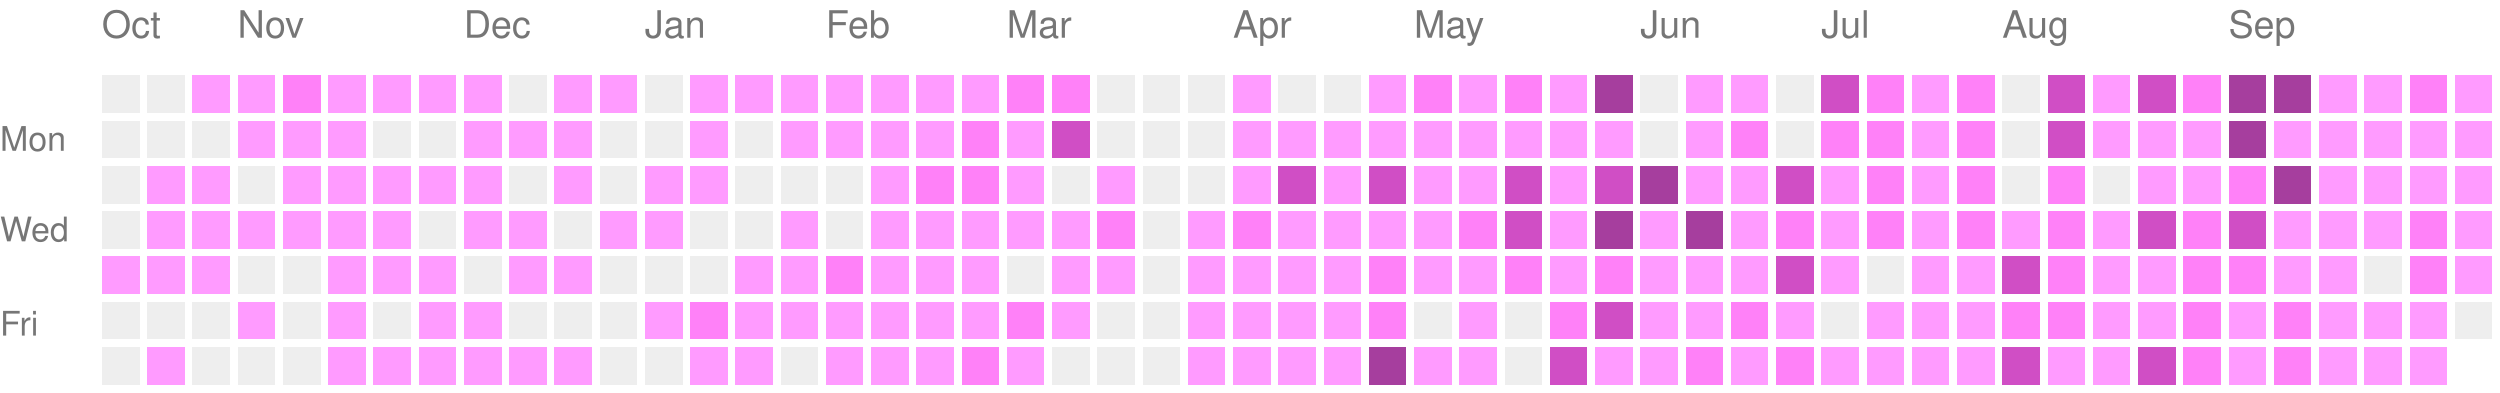
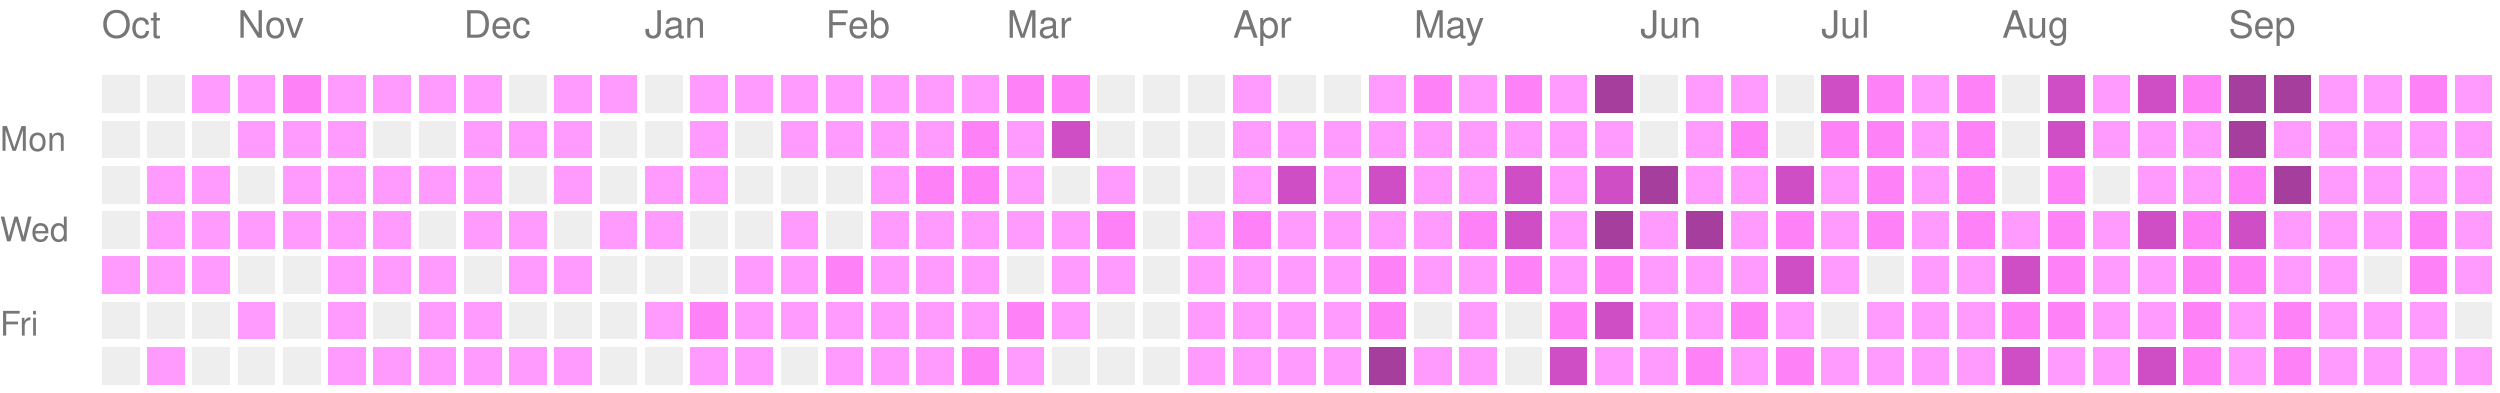
<svg xmlns="http://www.w3.org/2000/svg" version="1.1" width="663" height="104">
  <rect style="fill:#EEEEEE;shape-rendering:crispedges;" data-score="0" data-date="2025-10-12" x="27" y="20" width="10" height="10" />
  <rect style="fill:#EEEEEE;shape-rendering:crispedges;" data-score="0" data-date="2025-10-19" x="39" y="20" width="10" height="10" />
  <rect style="fill:#ff9bff;shape-rendering:crispedges;" data-score="1" data-date="2025-10-26" x="51" y="20" width="10" height="10" />
  <rect style="fill:#ff9bff;shape-rendering:crispedges;" data-score="1" data-date="2025-11-02" x="63" y="20" width="10" height="10" />
  <rect style="fill:#ff81f8;shape-rendering:crispedges;" data-score="2" data-date="2025-11-09" x="75" y="20" width="10" height="10" />
  <rect style="fill:#ff9bff;shape-rendering:crispedges;" data-score="1" data-date="2025-11-16" x="87" y="20" width="10" height="10" />
  <rect style="fill:#ff9bff;shape-rendering:crispedges;" data-score="1" data-date="2025-11-23" x="99" y="20" width="10" height="10" />
  <rect style="fill:#ff9bff;shape-rendering:crispedges;" data-score="1" data-date="2025-11-30" x="111" y="20" width="10" height="10" />
  <rect style="fill:#ff9bff;shape-rendering:crispedges;" data-score="1" data-date="2025-12-07" x="123" y="20" width="10" height="10" />
  <rect style="fill:#EEEEEE;shape-rendering:crispedges;" data-score="0" data-date="2025-12-14" x="135" y="20" width="10" height="10" />
  <rect style="fill:#ff9bff;shape-rendering:crispedges;" data-score="1" data-date="2025-12-21" x="147" y="20" width="10" height="10" />
  <rect style="fill:#ff9bff;shape-rendering:crispedges;" data-score="1" data-date="2025-12-28" x="159" y="20" width="10" height="10" />
  <rect style="fill:#EEEEEE;shape-rendering:crispedges;" data-score="0" data-date="2026-01-04" x="171" y="20" width="10" height="10" />
  <rect style="fill:#ff9bff;shape-rendering:crispedges;" data-score="1" data-date="2026-01-11" x="183" y="20" width="10" height="10" />
  <rect style="fill:#ff9bff;shape-rendering:crispedges;" data-score="1" data-date="2026-01-18" x="195" y="20" width="10" height="10" />
  <rect style="fill:#ff9bff;shape-rendering:crispedges;" data-score="1" data-date="2026-01-25" x="207" y="20" width="10" height="10" />
  <rect style="fill:#ff9bff;shape-rendering:crispedges;" data-score="1" data-date="2026-02-01" x="219" y="20" width="10" height="10" />
  <rect style="fill:#ff9bff;shape-rendering:crispedges;" data-score="1" data-date="2026-02-08" x="231" y="20" width="10" height="10" />
  <rect style="fill:#ff9bff;shape-rendering:crispedges;" data-score="1" data-date="2026-02-15" x="243" y="20" width="10" height="10" />
  <rect style="fill:#ff9bff;shape-rendering:crispedges;" data-score="1" data-date="2026-02-22" x="255" y="20" width="10" height="10" />
  <rect style="fill:#ff81f8;shape-rendering:crispedges;" data-score="2" data-date="2026-03-01" x="267" y="20" width="10" height="10" />
  <rect style="fill:#ff81f8;shape-rendering:crispedges;" data-score="2" data-date="2026-03-08" x="279" y="20" width="10" height="10" />
  <rect style="fill:#EEEEEE;shape-rendering:crispedges;" data-score="0" data-date="2026-03-15" x="291" y="20" width="10" height="10" />
  <rect style="fill:#EEEEEE;shape-rendering:crispedges;" data-score="0" data-date="2026-03-22" x="303" y="20" width="10" height="10" />
  <rect style="fill:#EEEEEE;shape-rendering:crispedges;" data-score="0" data-date="2026-03-29" x="315" y="20" width="10" height="10" />
  <rect style="fill:#ff9bff;shape-rendering:crispedges;" data-score="1" data-date="2026-04-05" x="327" y="20" width="10" height="10" />
  <rect style="fill:#EEEEEE;shape-rendering:crispedges;" data-score="0" data-date="2026-04-12" x="339" y="20" width="10" height="10" />
  <rect style="fill:#EEEEEE;shape-rendering:crispedges;" data-score="0" data-date="2026-04-19" x="351" y="20" width="10" height="10" />
  <rect style="fill:#ff9bff;shape-rendering:crispedges;" data-score="1" data-date="2026-04-26" x="363" y="20" width="10" height="10" />
  <rect style="fill:#ff81f8;shape-rendering:crispedges;" data-score="2" data-date="2026-05-03" x="375" y="20" width="10" height="10" />
  <rect style="fill:#ff9bff;shape-rendering:crispedges;" data-score="1" data-date="2026-05-10" x="387" y="20" width="10" height="10" />
  <rect style="fill:#ff81f8;shape-rendering:crispedges;" data-score="2" data-date="2026-05-17" x="399" y="20" width="10" height="10" />
  <rect style="fill:#ff9bff;shape-rendering:crispedges;" data-score="1" data-date="2026-05-24" x="411" y="20" width="10" height="10" />
  <rect style="fill:#a63e9e;shape-rendering:crispedges;" data-score="4" data-date="2026-05-31" x="423" y="20" width="10" height="10" />
  <rect style="fill:#EEEEEE;shape-rendering:crispedges;" data-score="0" data-date="2026-06-07" x="435" y="20" width="10" height="10" />
  <rect style="fill:#ff9bff;shape-rendering:crispedges;" data-score="1" data-date="2026-06-14" x="447" y="20" width="10" height="10" />
  <rect style="fill:#ff9bff;shape-rendering:crispedges;" data-score="1" data-date="2026-06-21" x="459" y="20" width="10" height="10" />
  <rect style="fill:#EEEEEE;shape-rendering:crispedges;" data-score="0" data-date="2026-06-28" x="471" y="20" width="10" height="10" />
  <rect style="fill:#d04ec5;shape-rendering:crispedges;" data-score="3" data-date="2026-07-05" x="483" y="20" width="10" height="10" />
  <rect style="fill:#ff81f8;shape-rendering:crispedges;" data-score="2" data-date="2026-07-12" x="495" y="20" width="10" height="10" />
  <rect style="fill:#ff9bff;shape-rendering:crispedges;" data-score="1" data-date="2026-07-19" x="507" y="20" width="10" height="10" />
  <rect style="fill:#ff81f8;shape-rendering:crispedges;" data-score="2" data-date="2026-07-26" x="519" y="20" width="10" height="10" />
  <rect style="fill:#EEEEEE;shape-rendering:crispedges;" data-score="0" data-date="2026-08-02" x="531" y="20" width="10" height="10" />
  <rect style="fill:#d04ec5;shape-rendering:crispedges;" data-score="3" data-date="2026-08-09" x="543" y="20" width="10" height="10" />
  <rect style="fill:#ff9bff;shape-rendering:crispedges;" data-score="1" data-date="2026-08-16" x="555" y="20" width="10" height="10" />
  <rect style="fill:#d04ec5;shape-rendering:crispedges;" data-score="3" data-date="2026-08-23" x="567" y="20" width="10" height="10" />
  <rect style="fill:#ff81f8;shape-rendering:crispedges;" data-score="2" data-date="2026-08-30" x="579" y="20" width="10" height="10" />
  <rect style="fill:#a63e9e;shape-rendering:crispedges;" data-score="4" data-date="2026-09-06" x="591" y="20" width="10" height="10" />
  <rect style="fill:#a63e9e;shape-rendering:crispedges;" data-score="4" data-date="2026-09-13" x="603" y="20" width="10" height="10" />
  <rect style="fill:#ff9bff;shape-rendering:crispedges;" data-score="1" data-date="2026-09-20" x="615" y="20" width="10" height="10" />
  <rect style="fill:#ff9bff;shape-rendering:crispedges;" data-score="1" data-date="2026-09-27" x="627" y="20" width="10" height="10" />
  <rect style="fill:#ff81f8;shape-rendering:crispedges;" data-score="2" data-date="2026-10-04" x="639" y="20" width="10" height="10" />
  <rect style="fill:#ff9bff;shape-rendering:crispedges;" data-score="1" data-date="2026-10-11" x="651" y="20" width="10" height="10" />
  <rect style="fill:#EEEEEE;shape-rendering:crispedges;" data-score="0" data-date="2025-10-13" x="27" y="32" width="10" height="10" />
  <rect style="fill:#EEEEEE;shape-rendering:crispedges;" data-score="0" data-date="2025-10-20" x="39" y="32" width="10" height="10" />
  <rect style="fill:#EEEEEE;shape-rendering:crispedges;" data-score="0" data-date="2025-10-27" x="51" y="32" width="10" height="10" />
  <rect style="fill:#ff9bff;shape-rendering:crispedges;" data-score="1" data-date="2025-11-03" x="63" y="32" width="10" height="10" />
  <rect style="fill:#ff9bff;shape-rendering:crispedges;" data-score="1" data-date="2025-11-10" x="75" y="32" width="10" height="10" />
  <rect style="fill:#ff9bff;shape-rendering:crispedges;" data-score="1" data-date="2025-11-17" x="87" y="32" width="10" height="10" />
  <rect style="fill:#EEEEEE;shape-rendering:crispedges;" data-score="0" data-date="2025-11-24" x="99" y="32" width="10" height="10" />
  <rect style="fill:#EEEEEE;shape-rendering:crispedges;" data-score="0" data-date="2025-12-01" x="111" y="32" width="10" height="10" />
  <rect style="fill:#ff9bff;shape-rendering:crispedges;" data-score="1" data-date="2025-12-08" x="123" y="32" width="10" height="10" />
  <rect style="fill:#ff9bff;shape-rendering:crispedges;" data-score="1" data-date="2025-12-15" x="135" y="32" width="10" height="10" />
  <rect style="fill:#ff9bff;shape-rendering:crispedges;" data-score="1" data-date="2025-12-22" x="147" y="32" width="10" height="10" />
  <rect style="fill:#EEEEEE;shape-rendering:crispedges;" data-score="0" data-date="2025-12-29" x="159" y="32" width="10" height="10" />
  <rect style="fill:#EEEEEE;shape-rendering:crispedges;" data-score="0" data-date="2026-01-05" x="171" y="32" width="10" height="10" />
  <rect style="fill:#ff9bff;shape-rendering:crispedges;" data-score="1" data-date="2026-01-12" x="183" y="32" width="10" height="10" />
  <rect style="fill:#EEEEEE;shape-rendering:crispedges;" data-score="0" data-date="2026-01-19" x="195" y="32" width="10" height="10" />
  <rect style="fill:#ff9bff;shape-rendering:crispedges;" data-score="1" data-date="2026-01-26" x="207" y="32" width="10" height="10" />
  <rect style="fill:#ff9bff;shape-rendering:crispedges;" data-score="1" data-date="2026-02-02" x="219" y="32" width="10" height="10" />
  <rect style="fill:#ff9bff;shape-rendering:crispedges;" data-score="1" data-date="2026-02-09" x="231" y="32" width="10" height="10" />
  <rect style="fill:#ff9bff;shape-rendering:crispedges;" data-score="1" data-date="2026-02-16" x="243" y="32" width="10" height="10" />
  <rect style="fill:#ff81f8;shape-rendering:crispedges;" data-score="2" data-date="2026-02-23" x="255" y="32" width="10" height="10" />
  <rect style="fill:#ff9bff;shape-rendering:crispedges;" data-score="1" data-date="2026-03-02" x="267" y="32" width="10" height="10" />
  <rect style="fill:#d04ec5;shape-rendering:crispedges;" data-score="3" data-date="2026-03-09" x="279" y="32" width="10" height="10" />
  <rect style="fill:#EEEEEE;shape-rendering:crispedges;" data-score="0" data-date="2026-03-16" x="291" y="32" width="10" height="10" />
  <rect style="fill:#EEEEEE;shape-rendering:crispedges;" data-score="0" data-date="2026-03-23" x="303" y="32" width="10" height="10" />
  <rect style="fill:#EEEEEE;shape-rendering:crispedges;" data-score="0" data-date="2026-03-30" x="315" y="32" width="10" height="10" />
  <rect style="fill:#ff9bff;shape-rendering:crispedges;" data-score="1" data-date="2026-04-06" x="327" y="32" width="10" height="10" />
  <rect style="fill:#ff9bff;shape-rendering:crispedges;" data-score="1" data-date="2026-04-13" x="339" y="32" width="10" height="10" />
  <rect style="fill:#ff9bff;shape-rendering:crispedges;" data-score="1" data-date="2026-04-20" x="351" y="32" width="10" height="10" />
  <rect style="fill:#ff9bff;shape-rendering:crispedges;" data-score="1" data-date="2026-04-27" x="363" y="32" width="10" height="10" />
  <rect style="fill:#ff9bff;shape-rendering:crispedges;" data-score="1" data-date="2026-05-04" x="375" y="32" width="10" height="10" />
  <rect style="fill:#ff9bff;shape-rendering:crispedges;" data-score="1" data-date="2026-05-11" x="387" y="32" width="10" height="10" />
  <rect style="fill:#ff9bff;shape-rendering:crispedges;" data-score="1" data-date="2026-05-18" x="399" y="32" width="10" height="10" />
  <rect style="fill:#ff9bff;shape-rendering:crispedges;" data-score="1" data-date="2026-05-25" x="411" y="32" width="10" height="10" />
  <rect style="fill:#ff9bff;shape-rendering:crispedges;" data-score="1" data-date="2026-06-01" x="423" y="32" width="10" height="10" />
  <rect style="fill:#EEEEEE;shape-rendering:crispedges;" data-score="0" data-date="2026-06-08" x="435" y="32" width="10" height="10" />
  <rect style="fill:#ff9bff;shape-rendering:crispedges;" data-score="1" data-date="2026-06-15" x="447" y="32" width="10" height="10" />
  <rect style="fill:#ff81f8;shape-rendering:crispedges;" data-score="2" data-date="2026-06-22" x="459" y="32" width="10" height="10" />
  <rect style="fill:#EEEEEE;shape-rendering:crispedges;" data-score="0" data-date="2026-06-29" x="471" y="32" width="10" height="10" />
  <rect style="fill:#ff81f8;shape-rendering:crispedges;" data-score="2" data-date="2026-07-06" x="483" y="32" width="10" height="10" />
  <rect style="fill:#ff81f8;shape-rendering:crispedges;" data-score="2" data-date="2026-07-13" x="495" y="32" width="10" height="10" />
  <rect style="fill:#ff9bff;shape-rendering:crispedges;" data-score="1" data-date="2026-07-20" x="507" y="32" width="10" height="10" />
  <rect style="fill:#ff81f8;shape-rendering:crispedges;" data-score="2" data-date="2026-07-27" x="519" y="32" width="10" height="10" />
  <rect style="fill:#EEEEEE;shape-rendering:crispedges;" data-score="0" data-date="2026-08-03" x="531" y="32" width="10" height="10" />
  <rect style="fill:#d04ec5;shape-rendering:crispedges;" data-score="3" data-date="2026-08-10" x="543" y="32" width="10" height="10" />
  <rect style="fill:#ff9bff;shape-rendering:crispedges;" data-score="1" data-date="2026-08-17" x="555" y="32" width="10" height="10" />
  <rect style="fill:#ff9bff;shape-rendering:crispedges;" data-score="1" data-date="2026-08-24" x="567" y="32" width="10" height="10" />
  <rect style="fill:#ff9bff;shape-rendering:crispedges;" data-score="1" data-date="2026-08-31" x="579" y="32" width="10" height="10" />
  <rect style="fill:#a63e9e;shape-rendering:crispedges;" data-score="4" data-date="2026-09-07" x="591" y="32" width="10" height="10" />
  <rect style="fill:#ff9bff;shape-rendering:crispedges;" data-score="1" data-date="2026-09-14" x="603" y="32" width="10" height="10" />
  <rect style="fill:#ff9bff;shape-rendering:crispedges;" data-score="1" data-date="2026-09-21" x="615" y="32" width="10" height="10" />
  <rect style="fill:#ff9bff;shape-rendering:crispedges;" data-score="1" data-date="2026-09-28" x="627" y="32" width="10" height="10" />
  <rect style="fill:#ff9bff;shape-rendering:crispedges;" data-score="1" data-date="2026-10-05" x="639" y="32" width="10" height="10" />
  <rect style="fill:#ff9bff;shape-rendering:crispedges;" data-score="1" data-date="2026-10-12" x="651" y="32" width="10" height="10" />
  <rect style="fill:#EEEEEE;shape-rendering:crispedges;" data-score="0" data-date="2025-10-14" x="27" y="44" width="10" height="10" />
  <rect style="fill:#ff9bff;shape-rendering:crispedges;" data-score="1" data-date="2025-10-21" x="39" y="44" width="10" height="10" />
  <rect style="fill:#ff9bff;shape-rendering:crispedges;" data-score="1" data-date="2025-10-28" x="51" y="44" width="10" height="10" />
  <rect style="fill:#EEEEEE;shape-rendering:crispedges;" data-score="0" data-date="2025-11-04" x="63" y="44" width="10" height="10" />
  <rect style="fill:#ff9bff;shape-rendering:crispedges;" data-score="1" data-date="2025-11-11" x="75" y="44" width="10" height="10" />
  <rect style="fill:#ff9bff;shape-rendering:crispedges;" data-score="1" data-date="2025-11-18" x="87" y="44" width="10" height="10" />
  <rect style="fill:#ff9bff;shape-rendering:crispedges;" data-score="1" data-date="2025-11-25" x="99" y="44" width="10" height="10" />
  <rect style="fill:#ff9bff;shape-rendering:crispedges;" data-score="1" data-date="2025-12-02" x="111" y="44" width="10" height="10" />
  <rect style="fill:#ff9bff;shape-rendering:crispedges;" data-score="1" data-date="2025-12-09" x="123" y="44" width="10" height="10" />
  <rect style="fill:#EEEEEE;shape-rendering:crispedges;" data-score="0" data-date="2025-12-16" x="135" y="44" width="10" height="10" />
  <rect style="fill:#ff9bff;shape-rendering:crispedges;" data-score="1" data-date="2025-12-23" x="147" y="44" width="10" height="10" />
  <rect style="fill:#EEEEEE;shape-rendering:crispedges;" data-score="0" data-date="2025-12-30" x="159" y="44" width="10" height="10" />
  <rect style="fill:#ff9bff;shape-rendering:crispedges;" data-score="1" data-date="2026-01-06" x="171" y="44" width="10" height="10" />
  <rect style="fill:#ff9bff;shape-rendering:crispedges;" data-score="1" data-date="2026-01-13" x="183" y="44" width="10" height="10" />
  <rect style="fill:#EEEEEE;shape-rendering:crispedges;" data-score="0" data-date="2026-01-20" x="195" y="44" width="10" height="10" />
  <rect style="fill:#EEEEEE;shape-rendering:crispedges;" data-score="0" data-date="2026-01-27" x="207" y="44" width="10" height="10" />
  <rect style="fill:#EEEEEE;shape-rendering:crispedges;" data-score="0" data-date="2026-02-03" x="219" y="44" width="10" height="10" />
  <rect style="fill:#ff9bff;shape-rendering:crispedges;" data-score="1" data-date="2026-02-10" x="231" y="44" width="10" height="10" />
  <rect style="fill:#ff81f8;shape-rendering:crispedges;" data-score="2" data-date="2026-02-17" x="243" y="44" width="10" height="10" />
  <rect style="fill:#ff81f8;shape-rendering:crispedges;" data-score="2" data-date="2026-02-24" x="255" y="44" width="10" height="10" />
  <rect style="fill:#ff9bff;shape-rendering:crispedges;" data-score="1" data-date="2026-03-03" x="267" y="44" width="10" height="10" />
  <rect style="fill:#EEEEEE;shape-rendering:crispedges;" data-score="0" data-date="2026-03-10" x="279" y="44" width="10" height="10" />
  <rect style="fill:#ff9bff;shape-rendering:crispedges;" data-score="1" data-date="2026-03-17" x="291" y="44" width="10" height="10" />
  <rect style="fill:#EEEEEE;shape-rendering:crispedges;" data-score="0" data-date="2026-03-24" x="303" y="44" width="10" height="10" />
  <rect style="fill:#EEEEEE;shape-rendering:crispedges;" data-score="0" data-date="2026-03-31" x="315" y="44" width="10" height="10" />
  <rect style="fill:#ff9bff;shape-rendering:crispedges;" data-score="1" data-date="2026-04-07" x="327" y="44" width="10" height="10" />
  <rect style="fill:#d04ec5;shape-rendering:crispedges;" data-score="3" data-date="2026-04-14" x="339" y="44" width="10" height="10" />
  <rect style="fill:#ff9bff;shape-rendering:crispedges;" data-score="1" data-date="2026-04-21" x="351" y="44" width="10" height="10" />
  <rect style="fill:#d04ec5;shape-rendering:crispedges;" data-score="3" data-date="2026-04-28" x="363" y="44" width="10" height="10" />
  <rect style="fill:#ff9bff;shape-rendering:crispedges;" data-score="1" data-date="2026-05-05" x="375" y="44" width="10" height="10" />
  <rect style="fill:#ff9bff;shape-rendering:crispedges;" data-score="1" data-date="2026-05-12" x="387" y="44" width="10" height="10" />
  <rect style="fill:#d04ec5;shape-rendering:crispedges;" data-score="3" data-date="2026-05-19" x="399" y="44" width="10" height="10" />
  <rect style="fill:#ff9bff;shape-rendering:crispedges;" data-score="1" data-date="2026-05-26" x="411" y="44" width="10" height="10" />
  <rect style="fill:#d04ec5;shape-rendering:crispedges;" data-score="3" data-date="2026-06-02" x="423" y="44" width="10" height="10" />
  <rect style="fill:#a63e9e;shape-rendering:crispedges;" data-score="4" data-date="2026-06-09" x="435" y="44" width="10" height="10" />
  <rect style="fill:#ff9bff;shape-rendering:crispedges;" data-score="1" data-date="2026-06-16" x="447" y="44" width="10" height="10" />
  <rect style="fill:#ff9bff;shape-rendering:crispedges;" data-score="1" data-date="2026-06-23" x="459" y="44" width="10" height="10" />
  <rect style="fill:#d04ec5;shape-rendering:crispedges;" data-score="3" data-date="2026-06-30" x="471" y="44" width="10" height="10" />
  <rect style="fill:#ff9bff;shape-rendering:crispedges;" data-score="1" data-date="2026-07-07" x="483" y="44" width="10" height="10" />
  <rect style="fill:#ff81f8;shape-rendering:crispedges;" data-score="2" data-date="2026-07-14" x="495" y="44" width="10" height="10" />
  <rect style="fill:#ff9bff;shape-rendering:crispedges;" data-score="1" data-date="2026-07-21" x="507" y="44" width="10" height="10" />
  <rect style="fill:#ff81f8;shape-rendering:crispedges;" data-score="2" data-date="2026-07-28" x="519" y="44" width="10" height="10" />
  <rect style="fill:#EEEEEE;shape-rendering:crispedges;" data-score="0" data-date="2026-08-04" x="531" y="44" width="10" height="10" />
  <rect style="fill:#ff81f8;shape-rendering:crispedges;" data-score="2" data-date="2026-08-11" x="543" y="44" width="10" height="10" />
  <rect style="fill:#EEEEEE;shape-rendering:crispedges;" data-score="0" data-date="2026-08-18" x="555" y="44" width="10" height="10" />
  <rect style="fill:#ff9bff;shape-rendering:crispedges;" data-score="1" data-date="2026-08-25" x="567" y="44" width="10" height="10" />
  <rect style="fill:#ff9bff;shape-rendering:crispedges;" data-score="1" data-date="2026-09-01" x="579" y="44" width="10" height="10" />
  <rect style="fill:#ff81f8;shape-rendering:crispedges;" data-score="2" data-date="2026-09-08" x="591" y="44" width="10" height="10" />
  <rect style="fill:#a63e9e;shape-rendering:crispedges;" data-score="4" data-date="2026-09-15" x="603" y="44" width="10" height="10" />
  <rect style="fill:#ff9bff;shape-rendering:crispedges;" data-score="1" data-date="2026-09-22" x="615" y="44" width="10" height="10" />
  <rect style="fill:#ff9bff;shape-rendering:crispedges;" data-score="1" data-date="2026-09-29" x="627" y="44" width="10" height="10" />
  <rect style="fill:#ff9bff;shape-rendering:crispedges;" data-score="1" data-date="2026-10-06" x="639" y="44" width="10" height="10" />
  <rect style="fill:#ff9bff;shape-rendering:crispedges;" data-score="1" data-date="2026-10-13" x="651" y="44" width="10" height="10" />
  <rect style="fill:#EEEEEE;shape-rendering:crispedges;" data-score="0" data-date="2025-10-15" x="27" y="56" width="10" height="10" />
  <rect style="fill:#ff9bff;shape-rendering:crispedges;" data-score="1" data-date="2025-10-22" x="39" y="56" width="10" height="10" />
  <rect style="fill:#ff9bff;shape-rendering:crispedges;" data-score="1" data-date="2025-10-29" x="51" y="56" width="10" height="10" />
  <rect style="fill:#ff9bff;shape-rendering:crispedges;" data-score="1" data-date="2025-11-05" x="63" y="56" width="10" height="10" />
  <rect style="fill:#ff9bff;shape-rendering:crispedges;" data-score="1" data-date="2025-11-12" x="75" y="56" width="10" height="10" />
  <rect style="fill:#ff9bff;shape-rendering:crispedges;" data-score="1" data-date="2025-11-19" x="87" y="56" width="10" height="10" />
  <rect style="fill:#ff9bff;shape-rendering:crispedges;" data-score="1" data-date="2025-11-26" x="99" y="56" width="10" height="10" />
  <rect style="fill:#EEEEEE;shape-rendering:crispedges;" data-score="0" data-date="2025-12-03" x="111" y="56" width="10" height="10" />
  <rect style="fill:#ff9bff;shape-rendering:crispedges;" data-score="1" data-date="2025-12-10" x="123" y="56" width="10" height="10" />
  <rect style="fill:#ff9bff;shape-rendering:crispedges;" data-score="1" data-date="2025-12-17" x="135" y="56" width="10" height="10" />
  <rect style="fill:#EEEEEE;shape-rendering:crispedges;" data-score="0" data-date="2025-12-24" x="147" y="56" width="10" height="10" />
  <rect style="fill:#ff9bff;shape-rendering:crispedges;" data-score="1" data-date="2025-12-31" x="159" y="56" width="10" height="10" />
  <rect style="fill:#ff9bff;shape-rendering:crispedges;" data-score="1" data-date="2026-01-07" x="171" y="56" width="10" height="10" />
  <rect style="fill:#EEEEEE;shape-rendering:crispedges;" data-score="0" data-date="2026-01-14" x="183" y="56" width="10" height="10" />
  <rect style="fill:#EEEEEE;shape-rendering:crispedges;" data-score="0" data-date="2026-01-21" x="195" y="56" width="10" height="10" />
  <rect style="fill:#ff9bff;shape-rendering:crispedges;" data-score="1" data-date="2026-01-28" x="207" y="56" width="10" height="10" />
  <rect style="fill:#EEEEEE;shape-rendering:crispedges;" data-score="0" data-date="2026-02-04" x="219" y="56" width="10" height="10" />
  <rect style="fill:#ff9bff;shape-rendering:crispedges;" data-score="1" data-date="2026-02-11" x="231" y="56" width="10" height="10" />
  <rect style="fill:#ff9bff;shape-rendering:crispedges;" data-score="1" data-date="2026-02-18" x="243" y="56" width="10" height="10" />
  <rect style="fill:#ff9bff;shape-rendering:crispedges;" data-score="1" data-date="2026-02-25" x="255" y="56" width="10" height="10" />
  <rect style="fill:#ff9bff;shape-rendering:crispedges;" data-score="1" data-date="2026-03-04" x="267" y="56" width="10" height="10" />
  <rect style="fill:#ff9bff;shape-rendering:crispedges;" data-score="1" data-date="2026-03-11" x="279" y="56" width="10" height="10" />
  <rect style="fill:#ff81f8;shape-rendering:crispedges;" data-score="2" data-date="2026-03-18" x="291" y="56" width="10" height="10" />
  <rect style="fill:#EEEEEE;shape-rendering:crispedges;" data-score="0" data-date="2026-03-25" x="303" y="56" width="10" height="10" />
  <rect style="fill:#ff9bff;shape-rendering:crispedges;" data-score="1" data-date="2026-04-01" x="315" y="56" width="10" height="10" />
  <rect style="fill:#ff81f8;shape-rendering:crispedges;" data-score="2" data-date="2026-04-08" x="327" y="56" width="10" height="10" />
  <rect style="fill:#ff9bff;shape-rendering:crispedges;" data-score="1" data-date="2026-04-15" x="339" y="56" width="10" height="10" />
  <rect style="fill:#ff9bff;shape-rendering:crispedges;" data-score="1" data-date="2026-04-22" x="351" y="56" width="10" height="10" />
  <rect style="fill:#ff9bff;shape-rendering:crispedges;" data-score="1" data-date="2026-04-29" x="363" y="56" width="10" height="10" />
  <rect style="fill:#ff9bff;shape-rendering:crispedges;" data-score="1" data-date="2026-05-06" x="375" y="56" width="10" height="10" />
  <rect style="fill:#ff81f8;shape-rendering:crispedges;" data-score="2" data-date="2026-05-13" x="387" y="56" width="10" height="10" />
  <rect style="fill:#d04ec5;shape-rendering:crispedges;" data-score="3" data-date="2026-05-20" x="399" y="56" width="10" height="10" />
  <rect style="fill:#ff9bff;shape-rendering:crispedges;" data-score="1" data-date="2026-05-27" x="411" y="56" width="10" height="10" />
  <rect style="fill:#a63e9e;shape-rendering:crispedges;" data-score="4" data-date="2026-06-03" x="423" y="56" width="10" height="10" />
  <rect style="fill:#ff9bff;shape-rendering:crispedges;" data-score="1" data-date="2026-06-10" x="435" y="56" width="10" height="10" />
  <rect style="fill:#a63e9e;shape-rendering:crispedges;" data-score="4" data-date="2026-06-17" x="447" y="56" width="10" height="10" />
  <rect style="fill:#ff9bff;shape-rendering:crispedges;" data-score="1" data-date="2026-06-24" x="459" y="56" width="10" height="10" />
  <rect style="fill:#ff81f8;shape-rendering:crispedges;" data-score="2" data-date="2026-07-01" x="471" y="56" width="10" height="10" />
  <rect style="fill:#ff9bff;shape-rendering:crispedges;" data-score="1" data-date="2026-07-08" x="483" y="56" width="10" height="10" />
  <rect style="fill:#ff81f8;shape-rendering:crispedges;" data-score="2" data-date="2026-07-15" x="495" y="56" width="10" height="10" />
  <rect style="fill:#ff9bff;shape-rendering:crispedges;" data-score="1" data-date="2026-07-22" x="507" y="56" width="10" height="10" />
  <rect style="fill:#ff81f8;shape-rendering:crispedges;" data-score="2" data-date="2026-07-29" x="519" y="56" width="10" height="10" />
  <rect style="fill:#ff9bff;shape-rendering:crispedges;" data-score="1" data-date="2026-08-05" x="531" y="56" width="10" height="10" />
  <rect style="fill:#ff81f8;shape-rendering:crispedges;" data-score="2" data-date="2026-08-12" x="543" y="56" width="10" height="10" />
  <rect style="fill:#ff9bff;shape-rendering:crispedges;" data-score="1" data-date="2026-08-19" x="555" y="56" width="10" height="10" />
  <rect style="fill:#d04ec5;shape-rendering:crispedges;" data-score="3" data-date="2026-08-26" x="567" y="56" width="10" height="10" />
  <rect style="fill:#ff81f8;shape-rendering:crispedges;" data-score="2" data-date="2026-09-02" x="579" y="56" width="10" height="10" />
  <rect style="fill:#d04ec5;shape-rendering:crispedges;" data-score="3" data-date="2026-09-09" x="591" y="56" width="10" height="10" />
  <rect style="fill:#ff9bff;shape-rendering:crispedges;" data-score="1" data-date="2026-09-16" x="603" y="56" width="10" height="10" />
  <rect style="fill:#ff9bff;shape-rendering:crispedges;" data-score="1" data-date="2026-09-23" x="615" y="56" width="10" height="10" />
  <rect style="fill:#ff9bff;shape-rendering:crispedges;" data-score="1" data-date="2026-09-30" x="627" y="56" width="10" height="10" />
  <rect style="fill:#ff81f8;shape-rendering:crispedges;" data-score="2" data-date="2026-10-07" x="639" y="56" width="10" height="10" />
  <rect style="fill:#ff9bff;shape-rendering:crispedges;" data-score="1" data-date="2026-10-14" x="651" y="56" width="10" height="10" />
  <rect style="fill:#ff9bff;shape-rendering:crispedges;" data-score="1" data-date="2025-10-16" x="27" y="68" width="10" height="10" />
  <rect style="fill:#ff9bff;shape-rendering:crispedges;" data-score="1" data-date="2025-10-23" x="39" y="68" width="10" height="10" />
  <rect style="fill:#ff9bff;shape-rendering:crispedges;" data-score="1" data-date="2025-10-30" x="51" y="68" width="10" height="10" />
  <rect style="fill:#EEEEEE;shape-rendering:crispedges;" data-score="0" data-date="2025-11-06" x="63" y="68" width="10" height="10" />
  <rect style="fill:#EEEEEE;shape-rendering:crispedges;" data-score="0" data-date="2025-11-13" x="75" y="68" width="10" height="10" />
  <rect style="fill:#ff9bff;shape-rendering:crispedges;" data-score="1" data-date="2025-11-20" x="87" y="68" width="10" height="10" />
  <rect style="fill:#ff9bff;shape-rendering:crispedges;" data-score="1" data-date="2025-11-27" x="99" y="68" width="10" height="10" />
  <rect style="fill:#ff9bff;shape-rendering:crispedges;" data-score="1" data-date="2025-12-04" x="111" y="68" width="10" height="10" />
  <rect style="fill:#EEEEEE;shape-rendering:crispedges;" data-score="0" data-date="2025-12-11" x="123" y="68" width="10" height="10" />
  <rect style="fill:#ff9bff;shape-rendering:crispedges;" data-score="1" data-date="2025-12-18" x="135" y="68" width="10" height="10" />
  <rect style="fill:#ff9bff;shape-rendering:crispedges;" data-score="1" data-date="2025-12-25" x="147" y="68" width="10" height="10" />
  <rect style="fill:#EEEEEE;shape-rendering:crispedges;" data-score="0" data-date="2026-01-01" x="159" y="68" width="10" height="10" />
  <rect style="fill:#EEEEEE;shape-rendering:crispedges;" data-score="0" data-date="2026-01-08" x="171" y="68" width="10" height="10" />
  <rect style="fill:#EEEEEE;shape-rendering:crispedges;" data-score="0" data-date="2026-01-15" x="183" y="68" width="10" height="10" />
  <rect style="fill:#ff9bff;shape-rendering:crispedges;" data-score="1" data-date="2026-01-22" x="195" y="68" width="10" height="10" />
  <rect style="fill:#ff9bff;shape-rendering:crispedges;" data-score="1" data-date="2026-01-29" x="207" y="68" width="10" height="10" />
  <rect style="fill:#ff81f8;shape-rendering:crispedges;" data-score="2" data-date="2026-02-05" x="219" y="68" width="10" height="10" />
  <rect style="fill:#ff9bff;shape-rendering:crispedges;" data-score="1" data-date="2026-02-12" x="231" y="68" width="10" height="10" />
  <rect style="fill:#ff9bff;shape-rendering:crispedges;" data-score="1" data-date="2026-02-19" x="243" y="68" width="10" height="10" />
  <rect style="fill:#ff9bff;shape-rendering:crispedges;" data-score="1" data-date="2026-02-26" x="255" y="68" width="10" height="10" />
  <rect style="fill:#EEEEEE;shape-rendering:crispedges;" data-score="0" data-date="2026-03-05" x="267" y="68" width="10" height="10" />
  <rect style="fill:#ff9bff;shape-rendering:crispedges;" data-score="1" data-date="2026-03-12" x="279" y="68" width="10" height="10" />
  <rect style="fill:#ff9bff;shape-rendering:crispedges;" data-score="1" data-date="2026-03-19" x="291" y="68" width="10" height="10" />
  <rect style="fill:#EEEEEE;shape-rendering:crispedges;" data-score="0" data-date="2026-03-26" x="303" y="68" width="10" height="10" />
  <rect style="fill:#ff9bff;shape-rendering:crispedges;" data-score="1" data-date="2026-04-02" x="315" y="68" width="10" height="10" />
  <rect style="fill:#ff9bff;shape-rendering:crispedges;" data-score="1" data-date="2026-04-09" x="327" y="68" width="10" height="10" />
  <rect style="fill:#ff9bff;shape-rendering:crispedges;" data-score="1" data-date="2026-04-16" x="339" y="68" width="10" height="10" />
  <rect style="fill:#ff9bff;shape-rendering:crispedges;" data-score="1" data-date="2026-04-23" x="351" y="68" width="10" height="10" />
  <rect style="fill:#ff81f8;shape-rendering:crispedges;" data-score="2" data-date="2026-04-30" x="363" y="68" width="10" height="10" />
  <rect style="fill:#ff9bff;shape-rendering:crispedges;" data-score="1" data-date="2026-05-07" x="375" y="68" width="10" height="10" />
  <rect style="fill:#ff9bff;shape-rendering:crispedges;" data-score="1" data-date="2026-05-14" x="387" y="68" width="10" height="10" />
  <rect style="fill:#ff81f8;shape-rendering:crispedges;" data-score="2" data-date="2026-05-21" x="399" y="68" width="10" height="10" />
  <rect style="fill:#ff9bff;shape-rendering:crispedges;" data-score="1" data-date="2026-05-28" x="411" y="68" width="10" height="10" />
  <rect style="fill:#ff81f8;shape-rendering:crispedges;" data-score="2" data-date="2026-06-04" x="423" y="68" width="10" height="10" />
  <rect style="fill:#ff9bff;shape-rendering:crispedges;" data-score="1" data-date="2026-06-11" x="435" y="68" width="10" height="10" />
  <rect style="fill:#ff9bff;shape-rendering:crispedges;" data-score="1" data-date="2026-06-18" x="447" y="68" width="10" height="10" />
  <rect style="fill:#ff9bff;shape-rendering:crispedges;" data-score="1" data-date="2026-06-25" x="459" y="68" width="10" height="10" />
  <rect style="fill:#d04ec5;shape-rendering:crispedges;" data-score="3" data-date="2026-07-02" x="471" y="68" width="10" height="10" />
  <rect style="fill:#ff9bff;shape-rendering:crispedges;" data-score="1" data-date="2026-07-09" x="483" y="68" width="10" height="10" />
  <rect style="fill:#EEEEEE;shape-rendering:crispedges;" data-score="0" data-date="2026-07-16" x="495" y="68" width="10" height="10" />
  <rect style="fill:#ff9bff;shape-rendering:crispedges;" data-score="1" data-date="2026-07-23" x="507" y="68" width="10" height="10" />
  <rect style="fill:#ff9bff;shape-rendering:crispedges;" data-score="1" data-date="2026-07-30" x="519" y="68" width="10" height="10" />
  <rect style="fill:#d04ec5;shape-rendering:crispedges;" data-score="3" data-date="2026-08-06" x="531" y="68" width="10" height="10" />
  <rect style="fill:#ff81f8;shape-rendering:crispedges;" data-score="2" data-date="2026-08-13" x="543" y="68" width="10" height="10" />
  <rect style="fill:#ff9bff;shape-rendering:crispedges;" data-score="1" data-date="2026-08-20" x="555" y="68" width="10" height="10" />
  <rect style="fill:#ff9bff;shape-rendering:crispedges;" data-score="1" data-date="2026-08-27" x="567" y="68" width="10" height="10" />
  <rect style="fill:#ff81f8;shape-rendering:crispedges;" data-score="2" data-date="2026-09-03" x="579" y="68" width="10" height="10" />
  <rect style="fill:#ff81f8;shape-rendering:crispedges;" data-score="2" data-date="2026-09-10" x="591" y="68" width="10" height="10" />
  <rect style="fill:#ff9bff;shape-rendering:crispedges;" data-score="1" data-date="2026-09-17" x="603" y="68" width="10" height="10" />
  <rect style="fill:#ff9bff;shape-rendering:crispedges;" data-score="1" data-date="2026-09-24" x="615" y="68" width="10" height="10" />
  <rect style="fill:#EEEEEE;shape-rendering:crispedges;" data-score="0" data-date="2026-10-01" x="627" y="68" width="10" height="10" />
  <rect style="fill:#ff81f8;shape-rendering:crispedges;" data-score="2" data-date="2026-10-08" x="639" y="68" width="10" height="10" />
  <rect style="fill:#ff9bff;shape-rendering:crispedges;" data-score="1" data-date="2026-10-15" x="651" y="68" width="10" height="10" />
  <rect style="fill:#EEEEEE;shape-rendering:crispedges;" data-score="0" data-date="2025-10-17" x="27" y="80" width="10" height="10" />
  <rect style="fill:#EEEEEE;shape-rendering:crispedges;" data-score="0" data-date="2025-10-24" x="39" y="80" width="10" height="10" />
  <rect style="fill:#EEEEEE;shape-rendering:crispedges;" data-score="0" data-date="2025-10-31" x="51" y="80" width="10" height="10" />
  <rect style="fill:#ff9bff;shape-rendering:crispedges;" data-score="1" data-date="2025-11-07" x="63" y="80" width="10" height="10" />
  <rect style="fill:#EEEEEE;shape-rendering:crispedges;" data-score="0" data-date="2025-11-14" x="75" y="80" width="10" height="10" />
  <rect style="fill:#ff9bff;shape-rendering:crispedges;" data-score="1" data-date="2025-11-21" x="87" y="80" width="10" height="10" />
  <rect style="fill:#EEEEEE;shape-rendering:crispedges;" data-score="0" data-date="2025-11-28" x="99" y="80" width="10" height="10" />
  <rect style="fill:#ff9bff;shape-rendering:crispedges;" data-score="1" data-date="2025-12-05" x="111" y="80" width="10" height="10" />
  <rect style="fill:#ff9bff;shape-rendering:crispedges;" data-score="1" data-date="2025-12-12" x="123" y="80" width="10" height="10" />
  <rect style="fill:#EEEEEE;shape-rendering:crispedges;" data-score="0" data-date="2025-12-19" x="135" y="80" width="10" height="10" />
  <rect style="fill:#EEEEEE;shape-rendering:crispedges;" data-score="0" data-date="2025-12-26" x="147" y="80" width="10" height="10" />
  <rect style="fill:#EEEEEE;shape-rendering:crispedges;" data-score="0" data-date="2026-01-02" x="159" y="80" width="10" height="10" />
  <rect style="fill:#ff9bff;shape-rendering:crispedges;" data-score="1" data-date="2026-01-09" x="171" y="80" width="10" height="10" />
  <rect style="fill:#ff81f8;shape-rendering:crispedges;" data-score="2" data-date="2026-01-16" x="183" y="80" width="10" height="10" />
  <rect style="fill:#ff9bff;shape-rendering:crispedges;" data-score="1" data-date="2026-01-23" x="195" y="80" width="10" height="10" />
  <rect style="fill:#ff9bff;shape-rendering:crispedges;" data-score="1" data-date="2026-01-30" x="207" y="80" width="10" height="10" />
  <rect style="fill:#ff9bff;shape-rendering:crispedges;" data-score="1" data-date="2026-02-06" x="219" y="80" width="10" height="10" />
  <rect style="fill:#ff9bff;shape-rendering:crispedges;" data-score="1" data-date="2026-02-13" x="231" y="80" width="10" height="10" />
  <rect style="fill:#ff9bff;shape-rendering:crispedges;" data-score="1" data-date="2026-02-20" x="243" y="80" width="10" height="10" />
  <rect style="fill:#ff9bff;shape-rendering:crispedges;" data-score="1" data-date="2026-02-27" x="255" y="80" width="10" height="10" />
  <rect style="fill:#ff81f8;shape-rendering:crispedges;" data-score="2" data-date="2026-03-06" x="267" y="80" width="10" height="10" />
  <rect style="fill:#ff9bff;shape-rendering:crispedges;" data-score="1" data-date="2026-03-13" x="279" y="80" width="10" height="10" />
  <rect style="fill:#EEEEEE;shape-rendering:crispedges;" data-score="0" data-date="2026-03-20" x="291" y="80" width="10" height="10" />
  <rect style="fill:#EEEEEE;shape-rendering:crispedges;" data-score="0" data-date="2026-03-27" x="303" y="80" width="10" height="10" />
  <rect style="fill:#ff9bff;shape-rendering:crispedges;" data-score="1" data-date="2026-04-03" x="315" y="80" width="10" height="10" />
  <rect style="fill:#ff9bff;shape-rendering:crispedges;" data-score="1" data-date="2026-04-10" x="327" y="80" width="10" height="10" />
  <rect style="fill:#ff9bff;shape-rendering:crispedges;" data-score="1" data-date="2026-04-17" x="339" y="80" width="10" height="10" />
  <rect style="fill:#ff9bff;shape-rendering:crispedges;" data-score="1" data-date="2026-04-24" x="351" y="80" width="10" height="10" />
  <rect style="fill:#ff81f8;shape-rendering:crispedges;" data-score="2" data-date="2026-05-01" x="363" y="80" width="10" height="10" />
  <rect style="fill:#EEEEEE;shape-rendering:crispedges;" data-score="0" data-date="2026-05-08" x="375" y="80" width="10" height="10" />
  <rect style="fill:#ff9bff;shape-rendering:crispedges;" data-score="1" data-date="2026-05-15" x="387" y="80" width="10" height="10" />
  <rect style="fill:#EEEEEE;shape-rendering:crispedges;" data-score="0" data-date="2026-05-22" x="399" y="80" width="10" height="10" />
  <rect style="fill:#ff81f8;shape-rendering:crispedges;" data-score="2" data-date="2026-05-29" x="411" y="80" width="10" height="10" />
  <rect style="fill:#d04ec5;shape-rendering:crispedges;" data-score="3" data-date="2026-06-05" x="423" y="80" width="10" height="10" />
  <rect style="fill:#ff9bff;shape-rendering:crispedges;" data-score="1" data-date="2026-06-12" x="435" y="80" width="10" height="10" />
  <rect style="fill:#ff9bff;shape-rendering:crispedges;" data-score="1" data-date="2026-06-19" x="447" y="80" width="10" height="10" />
  <rect style="fill:#ff81f8;shape-rendering:crispedges;" data-score="2" data-date="2026-06-26" x="459" y="80" width="10" height="10" />
  <rect style="fill:#ff9bff;shape-rendering:crispedges;" data-score="1" data-date="2026-07-03" x="471" y="80" width="10" height="10" />
  <rect style="fill:#EEEEEE;shape-rendering:crispedges;" data-score="0" data-date="2026-07-10" x="483" y="80" width="10" height="10" />
  <rect style="fill:#ff9bff;shape-rendering:crispedges;" data-score="1" data-date="2026-07-17" x="495" y="80" width="10" height="10" />
  <rect style="fill:#ff9bff;shape-rendering:crispedges;" data-score="1" data-date="2026-07-24" x="507" y="80" width="10" height="10" />
  <rect style="fill:#ff9bff;shape-rendering:crispedges;" data-score="1" data-date="2026-07-31" x="519" y="80" width="10" height="10" />
  <rect style="fill:#ff81f8;shape-rendering:crispedges;" data-score="2" data-date="2026-08-07" x="531" y="80" width="10" height="10" />
  <rect style="fill:#ff81f8;shape-rendering:crispedges;" data-score="2" data-date="2026-08-14" x="543" y="80" width="10" height="10" />
  <rect style="fill:#ff9bff;shape-rendering:crispedges;" data-score="1" data-date="2026-08-21" x="555" y="80" width="10" height="10" />
  <rect style="fill:#ff9bff;shape-rendering:crispedges;" data-score="1" data-date="2026-08-28" x="567" y="80" width="10" height="10" />
  <rect style="fill:#ff81f8;shape-rendering:crispedges;" data-score="2" data-date="2026-09-04" x="579" y="80" width="10" height="10" />
  <rect style="fill:#ff9bff;shape-rendering:crispedges;" data-score="1" data-date="2026-09-11" x="591" y="80" width="10" height="10" />
  <rect style="fill:#ff81f8;shape-rendering:crispedges;" data-score="2" data-date="2026-09-18" x="603" y="80" width="10" height="10" />
  <rect style="fill:#ff9bff;shape-rendering:crispedges;" data-score="1" data-date="2026-09-25" x="615" y="80" width="10" height="10" />
  <rect style="fill:#ff9bff;shape-rendering:crispedges;" data-score="1" data-date="2026-10-02" x="627" y="80" width="10" height="10" />
  <rect style="fill:#ff9bff;shape-rendering:crispedges;" data-score="1" data-date="2026-10-09" x="639" y="80" width="10" height="10" />
  <rect style="fill:#EEEEEE;shape-rendering:crispedges;" data-score="0" data-date="2026-10-16" x="651" y="80" width="10" height="10" />
  <rect style="fill:#EEEEEE;shape-rendering:crispedges;" data-score="0" data-date="2025-10-18" x="27" y="92" width="10" height="10" />
  <rect style="fill:#ff9bff;shape-rendering:crispedges;" data-score="1" data-date="2025-10-25" x="39" y="92" width="10" height="10" />
  <rect style="fill:#EEEEEE;shape-rendering:crispedges;" data-score="0" data-date="2025-11-01" x="51" y="92" width="10" height="10" />
  <rect style="fill:#EEEEEE;shape-rendering:crispedges;" data-score="0" data-date="2025-11-08" x="63" y="92" width="10" height="10" />
  <rect style="fill:#EEEEEE;shape-rendering:crispedges;" data-score="0" data-date="2025-11-15" x="75" y="92" width="10" height="10" />
  <rect style="fill:#ff9bff;shape-rendering:crispedges;" data-score="1" data-date="2025-11-22" x="87" y="92" width="10" height="10" />
  <rect style="fill:#ff9bff;shape-rendering:crispedges;" data-score="1" data-date="2025-11-29" x="99" y="92" width="10" height="10" />
  <rect style="fill:#ff9bff;shape-rendering:crispedges;" data-score="1" data-date="2025-12-06" x="111" y="92" width="10" height="10" />
  <rect style="fill:#ff9bff;shape-rendering:crispedges;" data-score="1" data-date="2025-12-13" x="123" y="92" width="10" height="10" />
  <rect style="fill:#ff9bff;shape-rendering:crispedges;" data-score="1" data-date="2025-12-20" x="135" y="92" width="10" height="10" />
  <rect style="fill:#ff9bff;shape-rendering:crispedges;" data-score="1" data-date="2025-12-27" x="147" y="92" width="10" height="10" />
  <rect style="fill:#EEEEEE;shape-rendering:crispedges;" data-score="0" data-date="2026-01-03" x="159" y="92" width="10" height="10" />
  <rect style="fill:#EEEEEE;shape-rendering:crispedges;" data-score="0" data-date="2026-01-10" x="171" y="92" width="10" height="10" />
  <rect style="fill:#ff9bff;shape-rendering:crispedges;" data-score="1" data-date="2026-01-17" x="183" y="92" width="10" height="10" />
  <rect style="fill:#ff9bff;shape-rendering:crispedges;" data-score="1" data-date="2026-01-24" x="195" y="92" width="10" height="10" />
  <rect style="fill:#EEEEEE;shape-rendering:crispedges;" data-score="0" data-date="2026-01-31" x="207" y="92" width="10" height="10" />
  <rect style="fill:#ff9bff;shape-rendering:crispedges;" data-score="1" data-date="2026-02-07" x="219" y="92" width="10" height="10" />
  <rect style="fill:#ff9bff;shape-rendering:crispedges;" data-score="1" data-date="2026-02-14" x="231" y="92" width="10" height="10" />
  <rect style="fill:#ff9bff;shape-rendering:crispedges;" data-score="1" data-date="2026-02-21" x="243" y="92" width="10" height="10" />
  <rect style="fill:#ff81f8;shape-rendering:crispedges;" data-score="2" data-date="2026-02-28" x="255" y="92" width="10" height="10" />
  <rect style="fill:#ff9bff;shape-rendering:crispedges;" data-score="1" data-date="2026-03-07" x="267" y="92" width="10" height="10" />
  <rect style="fill:#EEEEEE;shape-rendering:crispedges;" data-score="0" data-date="2026-03-14" x="279" y="92" width="10" height="10" />
  <rect style="fill:#EEEEEE;shape-rendering:crispedges;" data-score="0" data-date="2026-03-21" x="291" y="92" width="10" height="10" />
  <rect style="fill:#EEEEEE;shape-rendering:crispedges;" data-score="0" data-date="2026-03-28" x="303" y="92" width="10" height="10" />
  <rect style="fill:#ff9bff;shape-rendering:crispedges;" data-score="1" data-date="2026-04-04" x="315" y="92" width="10" height="10" />
  <rect style="fill:#ff9bff;shape-rendering:crispedges;" data-score="1" data-date="2026-04-11" x="327" y="92" width="10" height="10" />
  <rect style="fill:#ff9bff;shape-rendering:crispedges;" data-score="1" data-date="2026-04-18" x="339" y="92" width="10" height="10" />
  <rect style="fill:#ff9bff;shape-rendering:crispedges;" data-score="1" data-date="2026-04-25" x="351" y="92" width="10" height="10" />
  <rect style="fill:#a63e9e;shape-rendering:crispedges;" data-score="4" data-date="2026-05-02" x="363" y="92" width="10" height="10" />
  <rect style="fill:#ff9bff;shape-rendering:crispedges;" data-score="1" data-date="2026-05-09" x="375" y="92" width="10" height="10" />
  <rect style="fill:#ff9bff;shape-rendering:crispedges;" data-score="1" data-date="2026-05-16" x="387" y="92" width="10" height="10" />
  <rect style="fill:#EEEEEE;shape-rendering:crispedges;" data-score="0" data-date="2026-05-23" x="399" y="92" width="10" height="10" />
  <rect style="fill:#d04ec5;shape-rendering:crispedges;" data-score="3" data-date="2026-05-30" x="411" y="92" width="10" height="10" />
  <rect style="fill:#ff9bff;shape-rendering:crispedges;" data-score="1" data-date="2026-06-06" x="423" y="92" width="10" height="10" />
  <rect style="fill:#ff9bff;shape-rendering:crispedges;" data-score="1" data-date="2026-06-13" x="435" y="92" width="10" height="10" />
  <rect style="fill:#ff81f8;shape-rendering:crispedges;" data-score="2" data-date="2026-06-20" x="447" y="92" width="10" height="10" />
  <rect style="fill:#ff9bff;shape-rendering:crispedges;" data-score="1" data-date="2026-06-27" x="459" y="92" width="10" height="10" />
  <rect style="fill:#ff81f8;shape-rendering:crispedges;" data-score="2" data-date="2026-07-04" x="471" y="92" width="10" height="10" />
  <rect style="fill:#ff9bff;shape-rendering:crispedges;" data-score="1" data-date="2026-07-11" x="483" y="92" width="10" height="10" />
  <rect style="fill:#ff9bff;shape-rendering:crispedges;" data-score="1" data-date="2026-07-18" x="495" y="92" width="10" height="10" />
  <rect style="fill:#ff9bff;shape-rendering:crispedges;" data-score="1" data-date="2026-07-25" x="507" y="92" width="10" height="10" />
  <rect style="fill:#ff9bff;shape-rendering:crispedges;" data-score="1" data-date="2026-08-01" x="519" y="92" width="10" height="10" />
  <rect style="fill:#d04ec5;shape-rendering:crispedges;" data-score="3" data-date="2026-08-08" x="531" y="92" width="10" height="10" />
  <rect style="fill:#ff9bff;shape-rendering:crispedges;" data-score="1" data-date="2026-08-15" x="543" y="92" width="10" height="10" />
  <rect style="fill:#ff9bff;shape-rendering:crispedges;" data-score="1" data-date="2026-08-22" x="555" y="92" width="10" height="10" />
  <rect style="fill:#d04ec5;shape-rendering:crispedges;" data-score="3" data-date="2026-08-29" x="567" y="92" width="10" height="10" />
  <rect style="fill:#ff81f8;shape-rendering:crispedges;" data-score="2" data-date="2026-09-05" x="579" y="92" width="10" height="10" />
  <rect style="fill:#ff9bff;shape-rendering:crispedges;" data-score="1" data-date="2026-09-12" x="591" y="92" width="10" height="10" />
  <rect style="fill:#ff81f8;shape-rendering:crispedges;" data-score="2" data-date="2026-09-19" x="603" y="92" width="10" height="10" />
  <rect style="fill:#ff9bff;shape-rendering:crispedges;" data-score="1" data-date="2026-09-26" x="615" y="92" width="10" height="10" />
  <rect style="fill:#ff9bff;shape-rendering:crispedges;" data-score="1" data-date="2026-10-03" x="627" y="92" width="10" height="10" />
  <rect style="fill:#ff9bff;shape-rendering:crispedges;" data-score="1" data-date="2026-10-10" x="639" y="92" width="10" height="10" />
+   <rect style="fill:#ff9bff;shape-rendering:crispedges;" data-score="1" data-date="2026-10-17" x="651" y="92" width="10" height="10" />
  <text style="fill:#767676;text-anchor:start;text-align:center;font-family:-apple-system, BlinkMacSystemFont, 'Segoe UI', Helvetica, Arial, sans-serif, 'Apple Color Emoji', 'Segoe UI Emoji', 'Segoe UI Symbol';white-space:nowrap;font-size:9px;display:none;" x="0" y="28">Sun</text>
  <text style="fill:#767676;text-anchor:start;text-align:center;font-family:-apple-system, BlinkMacSystemFont, 'Segoe UI', Helvetica, Arial, sans-serif, 'Apple Color Emoji', 'Segoe UI Emoji', 'Segoe UI Symbol';white-space:nowrap;font-size:9px;" x="0" y="40">Mon</text>
  <text style="fill:#767676;text-anchor:start;text-align:center;font-family:-apple-system, BlinkMacSystemFont, 'Segoe UI', Helvetica, Arial, sans-serif, 'Apple Color Emoji', 'Segoe UI Emoji', 'Segoe UI Symbol';white-space:nowrap;font-size:9px;display:none;" x="0" y="52">Tue</text>
  <text style="fill:#767676;text-anchor:start;text-align:center;font-family:-apple-system, BlinkMacSystemFont, 'Segoe UI', Helvetica, Arial, sans-serif, 'Apple Color Emoji', 'Segoe UI Emoji', 'Segoe UI Symbol';white-space:nowrap;font-size:9px;" x="0" y="64">Wed</text>
  <text style="fill:#767676;text-anchor:start;text-align:center;font-family:-apple-system, BlinkMacSystemFont, 'Segoe UI', Helvetica, Arial, sans-serif, 'Apple Color Emoji', 'Segoe UI Emoji', 'Segoe UI Symbol';white-space:nowrap;font-size:9px;display:none;" x="0" y="77">Thu</text>
  <text style="fill:#767676;text-anchor:start;text-align:center;font-family:-apple-system, BlinkMacSystemFont, 'Segoe UI', Helvetica, Arial, sans-serif, 'Apple Color Emoji', 'Segoe UI Emoji', 'Segoe UI Symbol';white-space:nowrap;font-size:9px;" x="0" y="89">Fri</text>
  <text style="fill:#767676;text-anchor:start;text-align:center;font-family:-apple-system, BlinkMacSystemFont, 'Segoe UI', Helvetica, Arial, sans-serif, 'Apple Color Emoji', 'Segoe UI Emoji', 'Segoe UI Symbol';white-space:nowrap;font-size:9px;display:none;" x="0" y="101">Sat</text>
  <text style="fill:#767676;text-anchor:start;text-align:center;font-family:-apple-system, BlinkMacSystemFont, 'Segoe UI', Helvetica, Arial, sans-serif, 'Apple Color Emoji', 'Segoe UI Emoji', 'Segoe UI Symbol';white-space:nowrap;font-size:10px;" x="27" y="10">Oct</text>
  <text style="fill:#767676;text-anchor:start;text-align:center;font-family:-apple-system, BlinkMacSystemFont, 'Segoe UI', Helvetica, Arial, sans-serif, 'Apple Color Emoji', 'Segoe UI Emoji', 'Segoe UI Symbol';white-space:nowrap;font-size:10px;" x="63" y="10">Nov</text>
  <text style="fill:#767676;text-anchor:start;text-align:center;font-family:-apple-system, BlinkMacSystemFont, 'Segoe UI', Helvetica, Arial, sans-serif, 'Apple Color Emoji', 'Segoe UI Emoji', 'Segoe UI Symbol';white-space:nowrap;font-size:10px;" x="123" y="10">Dec</text>
  <text style="fill:#767676;text-anchor:start;text-align:center;font-family:-apple-system, BlinkMacSystemFont, 'Segoe UI', Helvetica, Arial, sans-serif, 'Apple Color Emoji', 'Segoe UI Emoji', 'Segoe UI Symbol';white-space:nowrap;font-size:10px;" x="171" y="10">Jan</text>
  <text style="fill:#767676;text-anchor:start;text-align:center;font-family:-apple-system, BlinkMacSystemFont, 'Segoe UI', Helvetica, Arial, sans-serif, 'Apple Color Emoji', 'Segoe UI Emoji', 'Segoe UI Symbol';white-space:nowrap;font-size:10px;" x="219" y="10">Feb</text>
  <text style="fill:#767676;text-anchor:start;text-align:center;font-family:-apple-system, BlinkMacSystemFont, 'Segoe UI', Helvetica, Arial, sans-serif, 'Apple Color Emoji', 'Segoe UI Emoji', 'Segoe UI Symbol';white-space:nowrap;font-size:10px;" x="267" y="10">Mar</text>
  <text style="fill:#767676;text-anchor:start;text-align:center;font-family:-apple-system, BlinkMacSystemFont, 'Segoe UI', Helvetica, Arial, sans-serif, 'Apple Color Emoji', 'Segoe UI Emoji', 'Segoe UI Symbol';white-space:nowrap;font-size:10px;" x="327" y="10">Apr</text>
  <text style="fill:#767676;text-anchor:start;text-align:center;font-family:-apple-system, BlinkMacSystemFont, 'Segoe UI', Helvetica, Arial, sans-serif, 'Apple Color Emoji', 'Segoe UI Emoji', 'Segoe UI Symbol';white-space:nowrap;font-size:10px;" x="375" y="10">May</text>
  <text style="fill:#767676;text-anchor:start;text-align:center;font-family:-apple-system, BlinkMacSystemFont, 'Segoe UI', Helvetica, Arial, sans-serif, 'Apple Color Emoji', 'Segoe UI Emoji', 'Segoe UI Symbol';white-space:nowrap;font-size:10px;" x="435" y="10">Jun</text>
  <text style="fill:#767676;text-anchor:start;text-align:center;font-family:-apple-system, BlinkMacSystemFont, 'Segoe UI', Helvetica, Arial, sans-serif, 'Apple Color Emoji', 'Segoe UI Emoji', 'Segoe UI Symbol';white-space:nowrap;font-size:10px;" x="483" y="10">Jul</text>
  <text style="fill:#767676;text-anchor:start;text-align:center;font-family:-apple-system, BlinkMacSystemFont, 'Segoe UI', Helvetica, Arial, sans-serif, 'Apple Color Emoji', 'Segoe UI Emoji', 'Segoe UI Symbol';white-space:nowrap;font-size:10px;" x="531" y="10">Aug</text>
  <text style="fill:#767676;text-anchor:start;text-align:center;font-family:-apple-system, BlinkMacSystemFont, 'Segoe UI', Helvetica, Arial, sans-serif, 'Apple Color Emoji', 'Segoe UI Emoji', 'Segoe UI Symbol';white-space:nowrap;font-size:10px;" x="591" y="10">Sep</text>
</svg>
